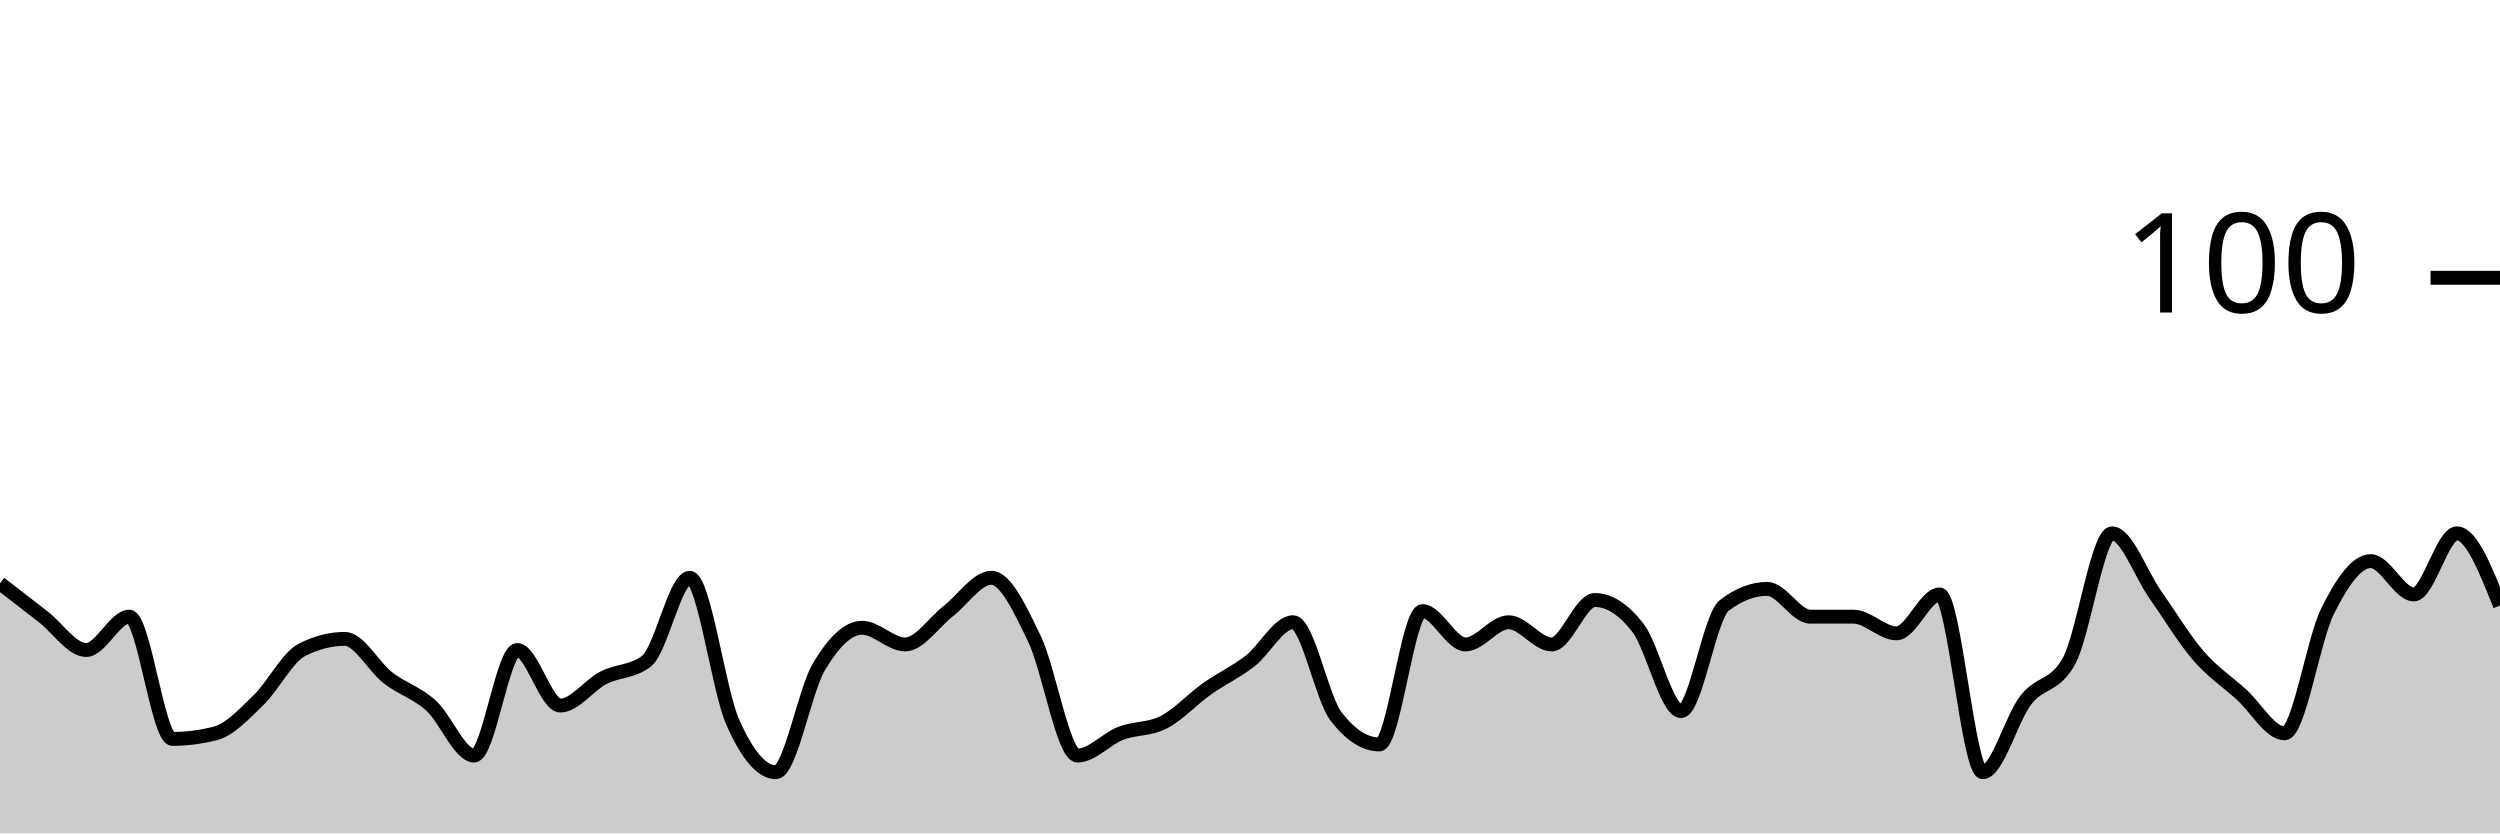
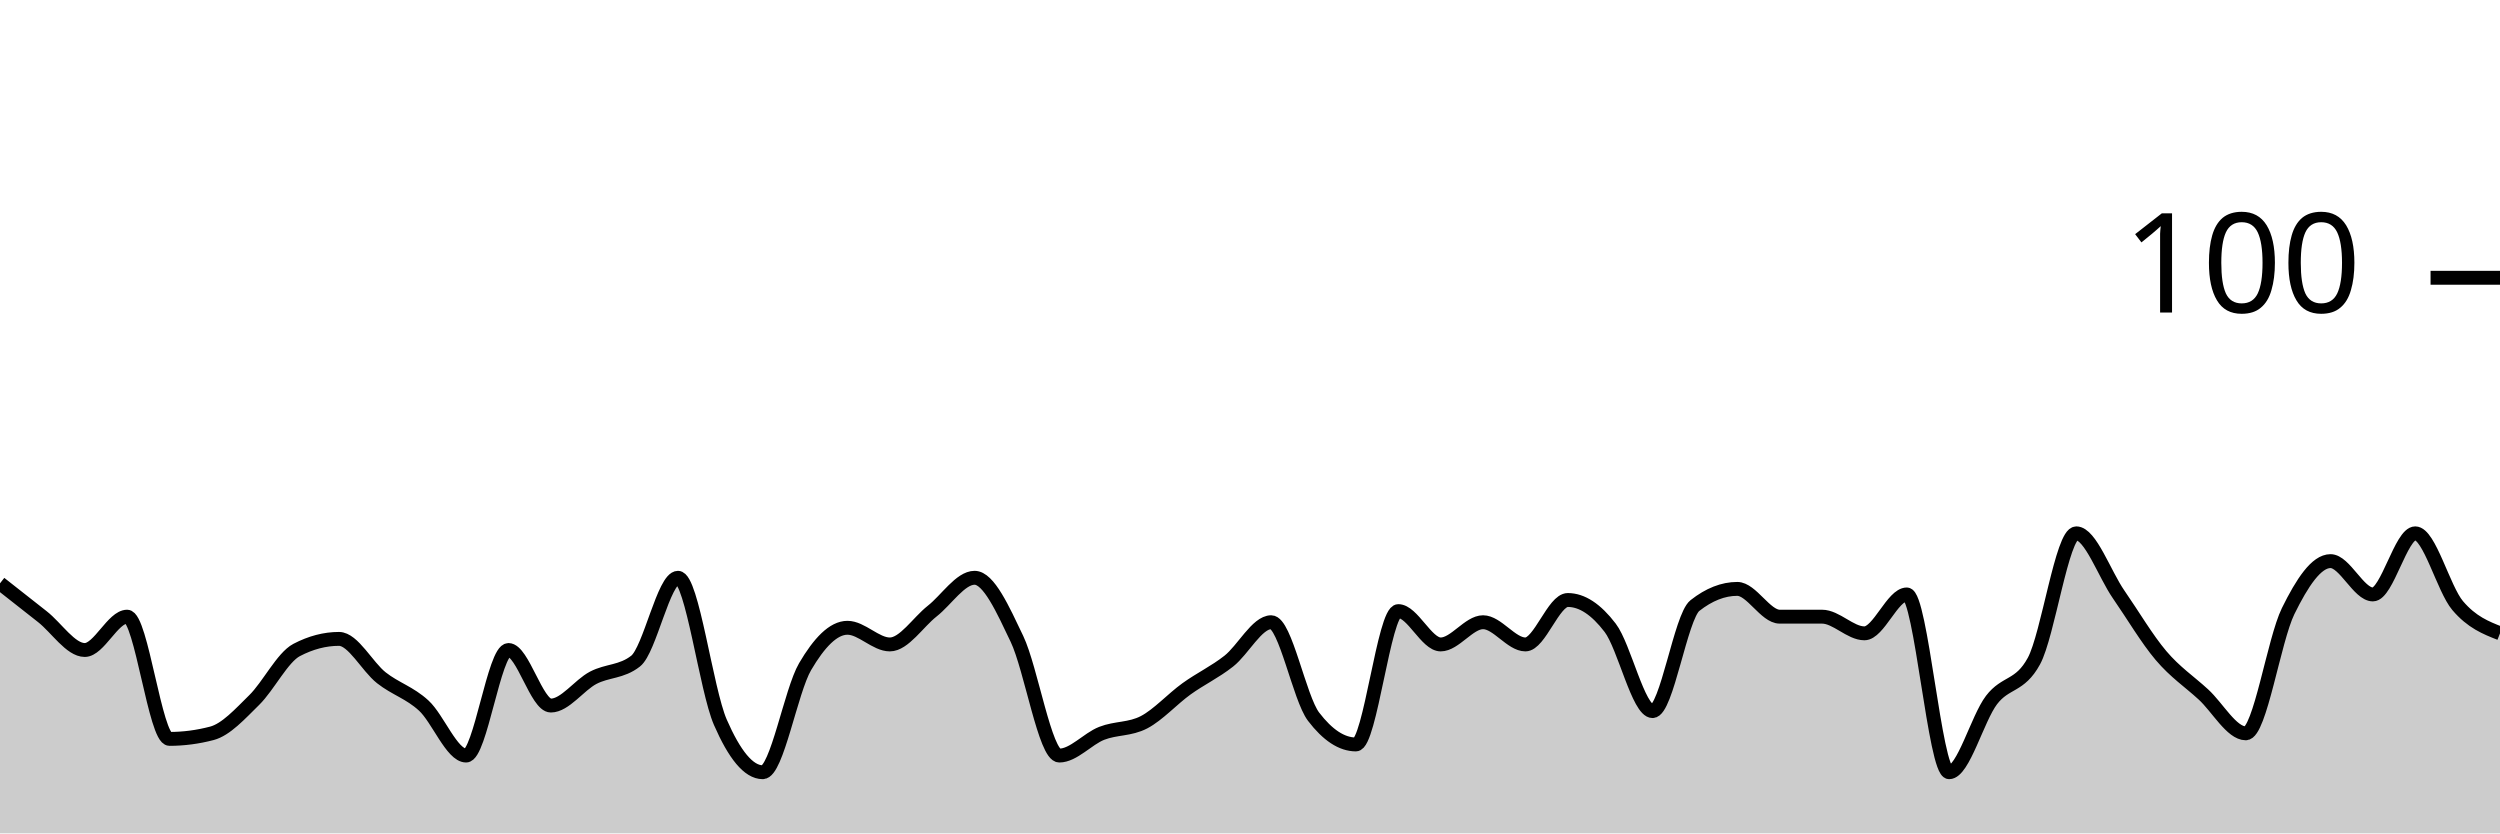
<svg xmlns="http://www.w3.org/2000/svg" viewBox="0 0 180 60">
  <g transform="translate(0,20)">
-     <path class="area" fill="rgba(0, 0, 0, 0.2)" d="M0,22C1.034,22.8,2.069,23.6,3.103,24.4C4.138,25.2,5.172,26.8,6.207,26.8C7.241,26.8,8.276,24.4,9.31,24.4C10.345,24.4,11.379,33.2,12.414,33.2C13.448,33.2,14.483,33.067,15.517,32.8C16.552,32.533,17.586,31.4,18.621,30.4C19.655,29.4,20.69,27.333,21.724,26.8C22.759,26.267,23.793,26,24.828,26C25.862,26,26.897,28,27.931,28.8C28.966,29.6,30,29.867,31.034,30.8C32.069,31.733,33.103,34.4,34.138,34.4C35.172,34.4,36.207,26.8,37.241,26.8C38.276,26.8,39.31,30.8,40.345,30.8C41.379,30.8,42.414,29.333,43.448,28.8C44.483,28.267,45.517,28.4,46.552,27.6C47.586,26.8,48.621,21.6,49.655,21.6C50.69,21.6,51.724,29.667,52.759,32C53.793,34.333,54.828,35.6,55.862,35.6C56.897,35.6,57.931,29.733,58.966,28C60,26.267,61.034,25.2,62.069,25.2C63.103,25.2,64.138,26.4,65.172,26.4C66.207,26.4,67.241,24.8,68.276,24C69.31,23.2,70.345,21.6,71.379,21.6C72.414,21.6,73.448,23.867,74.483,26C75.517,28.133,76.552,34.4,77.586,34.4C78.621,34.4,79.655,33.2,80.69,32.8C81.724,32.4,82.759,32.533,83.793,32C84.828,31.467,85.862,30.333,86.897,29.6C87.931,28.867,88.966,28.4,90,27.6C91.034,26.8,92.069,24.8,93.103,24.8C94.138,24.8,95.172,30.267,96.207,31.6C97.241,32.933,98.276,33.6,99.31,33.6C100.345,33.6,101.379,24,102.414,24C103.448,24,104.483,26.4,105.517,26.4C106.552,26.4,107.586,24.8,108.621,24.8C109.655,24.8,110.69,26.4,111.724,26.4C112.759,26.4,113.793,23.2,114.828,23.2C115.862,23.2,116.897,23.867,117.931,25.2C118.966,26.533,120,31.2,121.034,31.2C122.069,31.2,123.103,24.4,124.138,23.6C125.172,22.8,126.207,22.4,127.241,22.4C128.276,22.4,129.31,24.4,130.345,24.4C131.379,24.4,132.414,24.4,133.448,24.4C134.483,24.4,135.517,25.6,136.552,25.6C137.586,25.6,138.621,22.8,139.655,22.8C140.69,22.8,141.724,35.6,142.759,35.6C143.793,35.6,144.828,31.733,145.862,30.4C146.897,29.067,147.931,29.467,148.966,27.6C150,25.733,151.034,18.4,152.069,18.4C153.103,18.4,154.138,21.333,155.172,22.8C156.207,24.267,157.241,26,158.276,27.2C159.31,28.4,160.345,29.067,161.379,30C162.414,30.933,163.448,32.8,164.483,32.8C165.517,32.8,166.552,26.067,167.586,24C168.621,21.933,169.655,20.4,170.69,20.4C171.724,20.4,172.759,22.8,173.793,22.8C174.828,22.8,175.862,18.4,176.897,18.4C177.931,18.4,178.966,21,180,23.6L180,40C178.966,40,177.931,40,176.897,40C175.862,40,174.828,40,173.793,40C172.759,40,171.724,40,170.69,40C169.655,40,168.621,40,167.586,40C166.552,40,165.517,40,164.483,40C163.448,40,162.414,40,161.379,40C160.345,40,159.31,40,158.276,40C157.241,40,156.207,40,155.172,40C154.138,40,153.103,40,152.069,40C151.034,40,150,40,148.966,40C147.931,40,146.897,40,145.862,40C144.828,40,143.793,40,142.759,40C141.724,40,140.69,40,139.655,40C138.621,40,137.586,40,136.552,40C135.517,40,134.483,40,133.448,40C132.414,40,131.379,40,130.345,40C129.31,40,128.276,40,127.241,40C126.207,40,125.172,40,124.138,40C123.103,40,122.069,40,121.034,40C120,40,118.966,40,117.931,40C116.897,40,115.862,40,114.828,40C113.793,40,112.759,40,111.724,40C110.69,40,109.655,40,108.621,40C107.586,40,106.552,40,105.517,40C104.483,40,103.448,40,102.414,40C101.379,40,100.345,40,99.31,40C98.276,40,97.241,40,96.207,40C95.172,40,94.138,40,93.103,40C92.069,40,91.034,40,90,40C88.966,40,87.931,40,86.897,40C85.862,40,84.828,40,83.793,40C82.759,40,81.724,40,80.69,40C79.655,40,78.621,40,77.586,40C76.552,40,75.517,40,74.483,40C73.448,40,72.414,40,71.379,40C70.345,40,69.31,40,68.276,40C67.241,40,66.207,40,65.172,40C64.138,40,63.103,40,62.069,40C61.034,40,60,40,58.966,40C57.931,40,56.897,40,55.862,40C54.828,40,53.793,40,52.759,40C51.724,40,50.69,40,49.655,40C48.621,40,47.586,40,46.552,40C45.517,40,44.483,40,43.448,40C42.414,40,41.379,40,40.345,40C39.31,40,38.276,40,37.241,40C36.207,40,35.172,40,34.138,40C33.103,40,32.069,40,31.034,40C30,40,28.966,40,27.931,40C26.897,40,25.862,40,24.828,40C23.793,40,22.759,40,21.724,40C20.69,40,19.655,40,18.621,40C17.586,40,16.552,40,15.517,40C14.483,40,13.448,40,12.414,40C11.379,40,10.345,40,9.31,40C8.276,40,7.241,40,6.207,40C5.172,40,4.138,40,3.103,40C2.069,40,1.034,40,0,40Z" />
-     <path class="line" stroke="black" fill="none" d="M0,22C1.034,22.8,2.069,23.6,3.103,24.4C4.138,25.2,5.172,26.8,6.207,26.8C7.241,26.8,8.276,24.4,9.31,24.4C10.345,24.4,11.379,33.2,12.414,33.2C13.448,33.2,14.483,33.067,15.517,32.8C16.552,32.533,17.586,31.4,18.621,30.4C19.655,29.4,20.69,27.333,21.724,26.8C22.759,26.267,23.793,26,24.828,26C25.862,26,26.897,28,27.931,28.8C28.966,29.6,30,29.867,31.034,30.8C32.069,31.733,33.103,34.4,34.138,34.4C35.172,34.4,36.207,26.8,37.241,26.8C38.276,26.8,39.31,30.8,40.345,30.8C41.379,30.8,42.414,29.333,43.448,28.8C44.483,28.267,45.517,28.4,46.552,27.6C47.586,26.8,48.621,21.6,49.655,21.6C50.69,21.6,51.724,29.667,52.759,32C53.793,34.333,54.828,35.6,55.862,35.6C56.897,35.6,57.931,29.733,58.966,28C60,26.267,61.034,25.2,62.069,25.2C63.103,25.2,64.138,26.4,65.172,26.4C66.207,26.4,67.241,24.8,68.276,24C69.31,23.2,70.345,21.6,71.379,21.6C72.414,21.6,73.448,23.867,74.483,26C75.517,28.133,76.552,34.4,77.586,34.4C78.621,34.4,79.655,33.2,80.69,32.8C81.724,32.4,82.759,32.533,83.793,32C84.828,31.467,85.862,30.333,86.897,29.6C87.931,28.867,88.966,28.4,90,27.6C91.034,26.8,92.069,24.8,93.103,24.8C94.138,24.8,95.172,30.267,96.207,31.6C97.241,32.933,98.276,33.6,99.31,33.6C100.345,33.6,101.379,24,102.414,24C103.448,24,104.483,26.4,105.517,26.4C106.552,26.4,107.586,24.8,108.621,24.8C109.655,24.8,110.69,26.4,111.724,26.4C112.759,26.4,113.793,23.2,114.828,23.2C115.862,23.2,116.897,23.867,117.931,25.2C118.966,26.533,120,31.2,121.034,31.2C122.069,31.2,123.103,24.4,124.138,23.6C125.172,22.8,126.207,22.4,127.241,22.4C128.276,22.4,129.31,24.4,130.345,24.4C131.379,24.4,132.414,24.4,133.448,24.4C134.483,24.4,135.517,25.6,136.552,25.6C137.586,25.6,138.621,22.8,139.655,22.8C140.69,22.8,141.724,35.6,142.759,35.6C143.793,35.6,144.828,31.733,145.862,30.4C146.897,29.067,147.931,29.467,148.966,27.6C150,25.733,151.034,18.4,152.069,18.4C153.103,18.4,154.138,21.333,155.172,22.8C156.207,24.267,157.241,26,158.276,27.2C159.31,28.4,160.345,29.067,161.379,30C162.414,30.933,163.448,32.8,164.483,32.8C165.517,32.8,166.552,26.067,167.586,24C168.621,21.933,169.655,20.4,170.69,20.4C171.724,20.4,172.759,22.8,173.793,22.8C174.828,22.8,175.862,18.4,176.897,18.4C177.931,18.4,178.966,21,180,23.6" />
+     <path class="area" fill="rgba(0, 0, 0, 0.2)" d="M0,22C1.017,22.8,2.034,23.6,3.051,24.4C4.068,25.2,5.085,26.8,6.102,26.8C7.119,26.8,8.136,24.4,9.153,24.4C10.169,24.4,11.186,33.2,12.203,33.2C13.22,33.2,14.237,33.067,15.254,32.8C16.271,32.533,17.288,31.4,18.305,30.4C19.322,29.4,20.339,27.333,21.356,26.8C22.373,26.267,23.39,26,24.407,26C25.424,26,26.441,28,27.458,28.8C28.475,29.6,29.492,29.867,30.508,30.8C31.525,31.733,32.542,34.4,33.559,34.4C34.576,34.4,35.593,26.8,36.61,26.8C37.627,26.8,38.644,30.8,39.661,30.8C40.678,30.8,41.695,29.333,42.712,28.8C43.729,28.267,44.746,28.4,45.763,27.6C46.78,26.8,47.797,21.6,48.814,21.6C49.831,21.6,50.847,29.667,51.864,32C52.881,34.333,53.898,35.6,54.915,35.6C55.932,35.6,56.949,29.733,57.966,28C58.983,26.267,60,25.2,61.017,25.2C62.034,25.2,63.051,26.4,64.068,26.4C65.085,26.4,66.102,24.8,67.119,24C68.136,23.2,69.153,21.6,70.169,21.6C71.186,21.6,72.203,23.867,73.22,26C74.237,28.133,75.254,34.4,76.271,34.4C77.288,34.4,78.305,33.2,79.322,32.8C80.339,32.4,81.356,32.533,82.373,32C83.39,31.467,84.407,30.333,85.424,29.6C86.441,28.867,87.458,28.4,88.475,27.6C89.492,26.8,90.508,24.8,91.525,24.8C92.542,24.8,93.559,30.267,94.576,31.6C95.593,32.933,96.61,33.6,97.627,33.6C98.644,33.6,99.661,24,100.678,24C101.695,24,102.712,26.4,103.729,26.4C104.746,26.4,105.763,24.8,106.78,24.8C107.797,24.8,108.814,26.4,109.831,26.4C110.847,26.4,111.864,23.2,112.881,23.2C113.898,23.2,114.915,23.867,115.932,25.2C116.949,26.533,117.966,31.2,118.983,31.2C120,31.2,121.017,24.4,122.034,23.6C123.051,22.8,124.068,22.4,125.085,22.4C126.102,22.4,127.119,24.4,128.136,24.4C129.153,24.4,130.169,24.4,131.186,24.4C132.203,24.4,133.22,25.6,134.237,25.6C135.254,25.6,136.271,22.8,137.288,22.8C138.305,22.8,139.322,35.6,140.339,35.6C141.356,35.6,142.373,31.733,143.39,30.4C144.407,29.067,145.424,29.467,146.441,27.6C147.458,25.733,148.475,18.4,149.492,18.4C150.508,18.4,151.525,21.333,152.542,22.8C153.559,24.267,154.576,26,155.593,27.2C156.61,28.4,157.627,29.067,158.644,30C159.661,30.933,160.678,32.8,161.695,32.8C162.712,32.8,163.729,26.067,164.746,24C165.763,21.933,166.78,20.4,167.797,20.4C168.814,20.4,169.831,22.8,170.847,22.8C171.864,22.8,172.881,18.4,173.898,18.4C174.915,18.4,175.932,22.4,176.949,23.6C177.966,24.8,178.983,25.2,180,25.6L180,40C178.983,40,177.966,40,176.949,40C175.932,40,174.915,40,173.898,40C172.881,40,171.864,40,170.847,40C169.831,40,168.814,40,167.797,40C166.78,40,165.763,40,164.746,40C163.729,40,162.712,40,161.695,40C160.678,40,159.661,40,158.644,40C157.627,40,156.61,40,155.593,40C154.576,40,153.559,40,152.542,40C151.525,40,150.508,40,149.492,40C148.475,40,147.458,40,146.441,40C145.424,40,144.407,40,143.39,40C142.373,40,141.356,40,140.339,40C139.322,40,138.305,40,137.288,40C136.271,40,135.254,40,134.237,40C133.22,40,132.203,40,131.186,40C130.169,40,129.153,40,128.136,40C127.119,40,126.102,40,125.085,40C124.068,40,123.051,40,122.034,40C121.017,40,120,40,118.983,40C117.966,40,116.949,40,115.932,40C114.915,40,113.898,40,112.881,40C111.864,40,110.847,40,109.831,40C108.814,40,107.797,40,106.78,40C105.763,40,104.746,40,103.729,40C102.712,40,101.695,40,100.678,40C99.661,40,98.644,40,97.627,40C96.61,40,95.593,40,94.576,40C93.559,40,92.542,40,91.525,40C90.508,40,89.492,40,88.475,40C87.458,40,86.441,40,85.424,40C84.407,40,83.39,40,82.373,40C81.356,40,80.339,40,79.322,40C78.305,40,77.288,40,76.271,40C75.254,40,74.237,40,73.22,40C72.203,40,71.186,40,70.169,40C69.153,40,68.136,40,67.119,40C66.102,40,65.085,40,64.068,40C63.051,40,62.034,40,61.017,40C60,40,58.983,40,57.966,40C56.949,40,55.932,40,54.915,40C53.898,40,52.881,40,51.864,40C50.847,40,49.831,40,48.814,40C47.797,40,46.78,40,45.763,40C44.746,40,43.729,40,42.712,40C41.695,40,40.678,40,39.661,40C38.644,40,37.627,40,36.61,40C35.593,40,34.576,40,33.559,40C32.542,40,31.525,40,30.508,40C29.492,40,28.475,40,27.458,40C26.441,40,25.424,40,24.407,40C23.39,40,22.373,40,21.356,40C20.339,40,19.322,40,18.305,40C17.288,40,16.271,40,15.254,40C14.237,40,13.22,40,12.203,40C11.186,40,10.169,40,9.153,40C8.136,40,7.119,40,6.102,40C5.085,40,4.068,40,3.051,40C2.034,40,1.017,40,0,40Z" />
+     <path class="line" stroke="black" fill="none" d="M0,22C1.017,22.8,2.034,23.6,3.051,24.4C4.068,25.2,5.085,26.8,6.102,26.8C7.119,26.8,8.136,24.4,9.153,24.4C10.169,24.4,11.186,33.2,12.203,33.2C13.22,33.2,14.237,33.067,15.254,32.8C16.271,32.533,17.288,31.4,18.305,30.4C19.322,29.4,20.339,27.333,21.356,26.8C22.373,26.267,23.39,26,24.407,26C25.424,26,26.441,28,27.458,28.8C28.475,29.6,29.492,29.867,30.508,30.8C31.525,31.733,32.542,34.4,33.559,34.4C34.576,34.4,35.593,26.8,36.61,26.8C37.627,26.8,38.644,30.8,39.661,30.8C40.678,30.8,41.695,29.333,42.712,28.8C43.729,28.267,44.746,28.4,45.763,27.6C46.78,26.8,47.797,21.6,48.814,21.6C49.831,21.6,50.847,29.667,51.864,32C52.881,34.333,53.898,35.6,54.915,35.6C55.932,35.6,56.949,29.733,57.966,28C58.983,26.267,60,25.2,61.017,25.2C62.034,25.2,63.051,26.4,64.068,26.4C65.085,26.4,66.102,24.8,67.119,24C68.136,23.2,69.153,21.6,70.169,21.6C71.186,21.6,72.203,23.867,73.22,26C74.237,28.133,75.254,34.4,76.271,34.4C77.288,34.4,78.305,33.2,79.322,32.8C80.339,32.4,81.356,32.533,82.373,32C83.39,31.467,84.407,30.333,85.424,29.6C86.441,28.867,87.458,28.4,88.475,27.6C89.492,26.8,90.508,24.8,91.525,24.8C92.542,24.8,93.559,30.267,94.576,31.6C95.593,32.933,96.61,33.6,97.627,33.6C98.644,33.6,99.661,24,100.678,24C101.695,24,102.712,26.4,103.729,26.4C104.746,26.4,105.763,24.8,106.78,24.8C107.797,24.8,108.814,26.4,109.831,26.4C110.847,26.4,111.864,23.2,112.881,23.2C113.898,23.2,114.915,23.867,115.932,25.2C116.949,26.533,117.966,31.2,118.983,31.2C120,31.2,121.017,24.4,122.034,23.6C123.051,22.8,124.068,22.4,125.085,22.4C126.102,22.4,127.119,24.4,128.136,24.4C129.153,24.4,130.169,24.4,131.186,24.4C132.203,24.4,133.22,25.6,134.237,25.6C135.254,25.6,136.271,22.8,137.288,22.8C138.305,22.8,139.322,35.6,140.339,35.6C141.356,35.6,142.373,31.733,143.39,30.4C144.407,29.067,145.424,29.467,146.441,27.6C147.458,25.733,148.475,18.4,149.492,18.4C150.508,18.4,151.525,21.333,152.542,22.8C153.559,24.267,154.576,26,155.593,27.2C156.61,28.4,157.627,29.067,158.644,30C159.661,30.933,160.678,32.8,161.695,32.8C162.712,32.8,163.729,26.067,164.746,24C165.763,21.933,166.78,20.4,167.797,20.4C168.814,20.4,169.831,22.8,170.847,22.8C171.864,22.8,172.881,18.4,173.898,18.4C174.915,18.4,175.932,22.4,176.949,23.6C177.966,24.8,178.983,25.2,180,25.6" />
    <path class="axis-ceiling" stroke-width="1" stroke="black" fill="none" d="M175,0L180,0" />
    <text class="axis-ceiling-label" font-family="sans-serif" text-anchor="end" font-size="10px" x="170" y="2.5">100</text>
  </g>
</svg>
